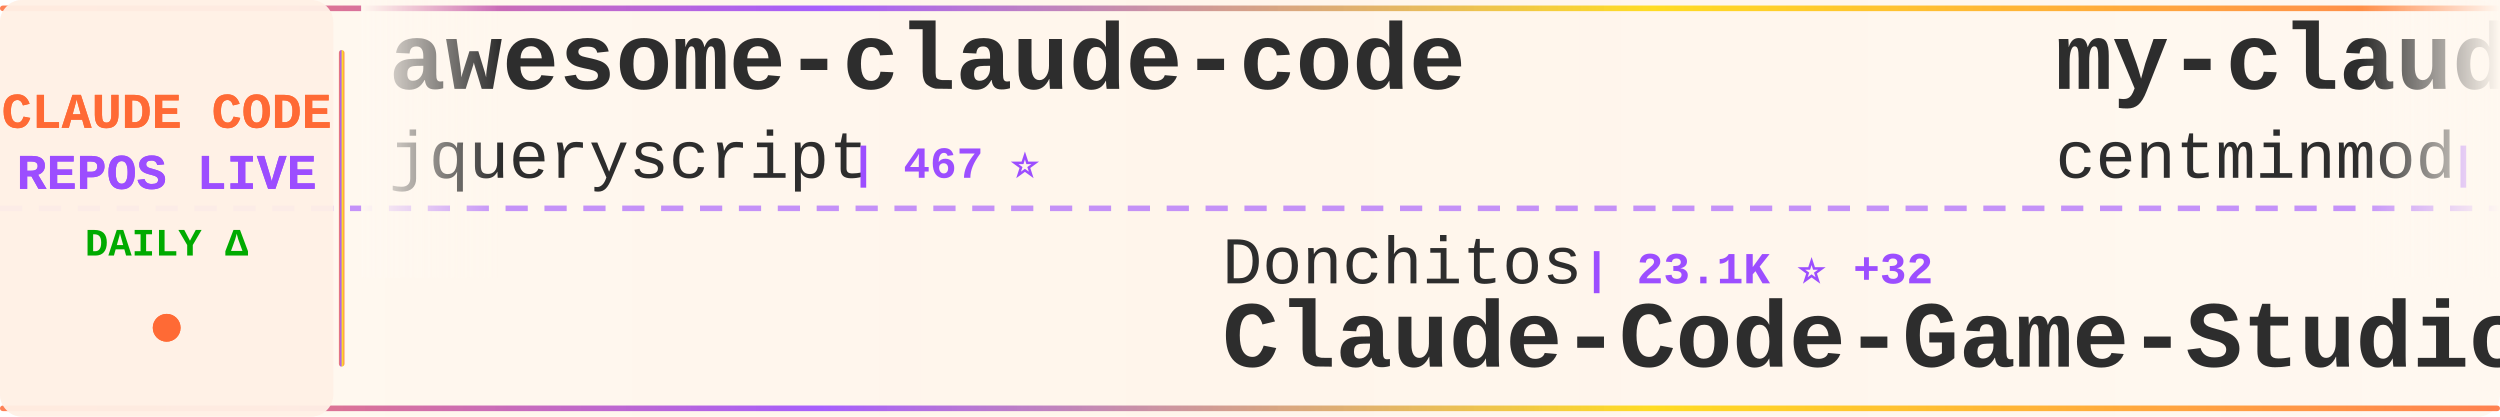
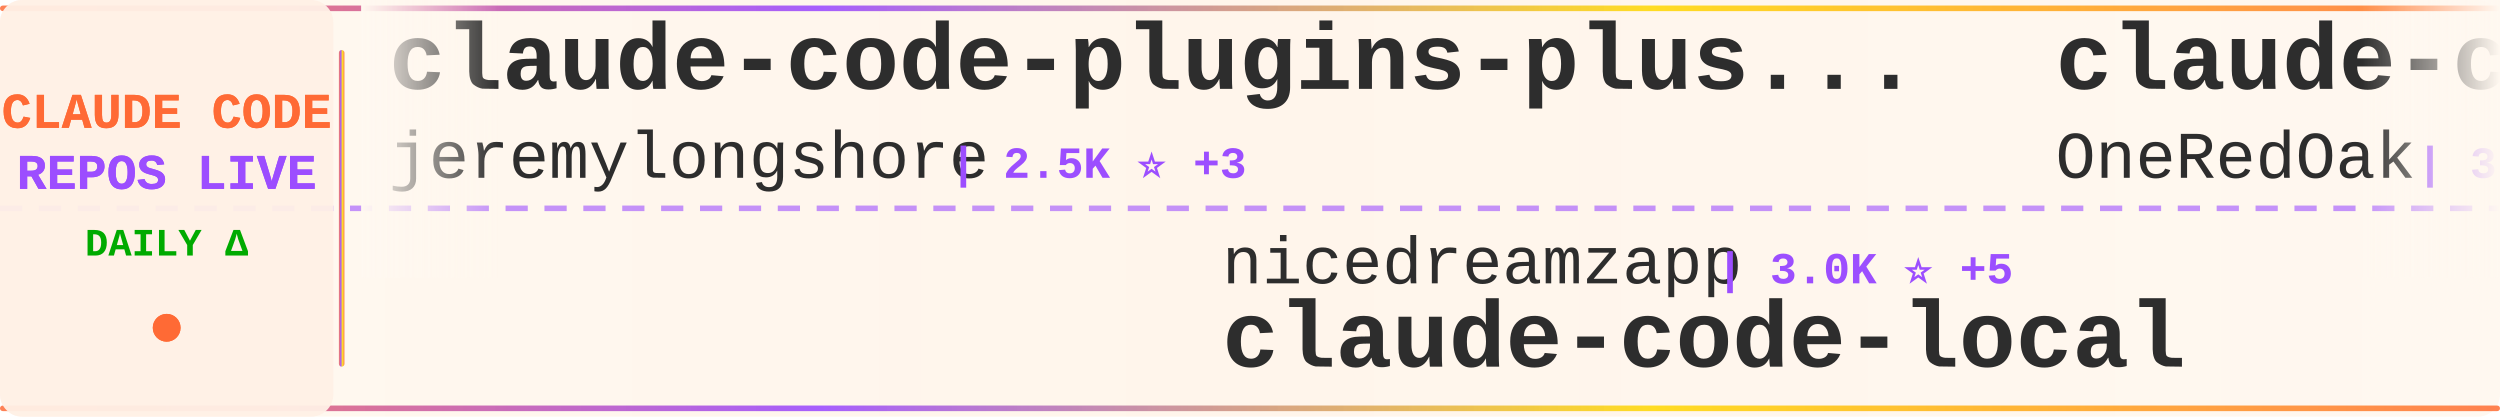
<svg xmlns="http://www.w3.org/2000/svg" width="900" height="150">
  <defs>
    <linearGradient id="tickerBg" x1="0%" y1="0%" x2="100%" y2="0%">
      <stop offset="0%" style="stop-color:#fff8f0;stop-opacity:0.98" />
      <stop offset="50%" style="stop-color:#fff5eb;stop-opacity:1" />
      <stop offset="100%" style="stop-color:#fff8f0;stop-opacity:0.98" />
    </linearGradient>
    <linearGradient id="borderGrad" x1="0%" y1="0%" x2="100%" y2="0%">
      <stop offset="0%" style="stop-color:#FF6B35;stop-opacity:0.85">
        <animate attributeName="stop-opacity" values="0.85;1;0.85" dur="2s" repeatCount="indefinite" />
      </stop>
      <stop offset="33%" style="stop-color:#9C4EFF;stop-opacity:0.9">
        <animate attributeName="stop-opacity" values="0.9;1;0.9" dur="2.2s" repeatCount="indefinite" />
      </stop>
      <stop offset="66%" style="stop-color:#FFD700;stop-opacity:0.85">
        <animate attributeName="stop-opacity" values="0.85;1;0.85" dur="1.8s" repeatCount="indefinite" />
      </stop>
      <stop offset="100%" style="stop-color:#FF6B35;stop-opacity:0.85">
        <animate attributeName="stop-opacity" values="0.85;1;0.85" dur="2s" repeatCount="indefinite" />
      </stop>
    </linearGradient>
    <filter id="textGlow">
      <feGaussianBlur stdDeviation="0.15" result="coloredBlur" />
      <feMerge>
        <feMergeNode in="coloredBlur" />
        <feMergeNode in="SourceGraphic" />
      </feMerge>
    </filter>
    <filter id="metricGlow">
      <feGaussianBlur stdDeviation="0.2" result="coloredBlur" />
      <feMerge>
        <feMergeNode in="coloredBlur" />
        <feMergeNode in="SourceGraphic" />
      </feMerge>
    </filter>
    <linearGradient id="leftFade" x1="0%" y1="0%" x2="100%" y2="0%">
      <stop offset="0%" style="stop-color:#fff8f0;stop-opacity:1" />
      <stop offset="100%" style="stop-color:#fff8f0;stop-opacity:0" />
    </linearGradient>
    <linearGradient id="rightFade" x1="0%" y1="0%" x2="100%" y2="0%">
      <stop offset="0%" style="stop-color:#fff8f0;stop-opacity:0" />
      <stop offset="100%" style="stop-color:#fff8f0;stop-opacity:1" />
    </linearGradient>
  </defs>
  <rect width="900" height="150" fill="url(#tickerBg)" rx="8" />
  <rect x="0" y="2" width="900" height="2" fill="url(#borderGrad)" rx="1" />
  <rect x="0" y="146" width="900" height="2" fill="url(#borderGrad)" rx="1" />
  <line x1="0" y1="75" x2="900" y2="75" stroke="#9C4EFF" stroke-width="2" stroke-dasharray="8 6" opacity="0.6" />
  <rect x="0" y="0" width="120" height="150" fill="#fff0e6" opacity="0.95" rx="8" />
  <text x="60" y="46" font-family="'Courier New', monospace" font-size="18" font-weight="bold" fill="#FF6B35" text-anchor="middle" filter="url(#textGlow)">
    CLAUDE CODE
  </text>
  <text x="60" y="68" font-family="'Courier New', monospace" font-size="18" font-weight="bold" fill="#9C4EFF" text-anchor="middle" filter="url(#textGlow)">
    REPOS LIVE
  </text>
  <text x="60" y="92" font-family="'Courier New', monospace" font-size="14" font-weight="bold" fill="#00aa00" text-anchor="middle">
    DAILY Δ
  </text>
  <circle cx="60" cy="118" r="5" fill="#FF6B35" filter="url(#metricGlow)">
    <animate attributeName="r" values="4;6;4" dur="1.5s" repeatCount="indefinite" />
    <animate attributeName="opacity" values="0.6;1;0.6" dur="1.5s" repeatCount="indefinite" />
  </circle>
  <rect x="122" y="18" width="2" height="114" fill="url(#borderGrad)" rx="1" />
  <clipPath id="tickerClip">
    <rect x="130" y="0" width="770" height="150" />
  </clipPath>
  <g clip-path="url(#tickerClip)">
    <g id="tickerItems">
      <animateTransform attributeName="transform" attributeType="XML" type="translate" from="0 0" to="-3000 0" dur="54s" repeatCount="indefinite" />
      <g transform="translate(0, 0)">
-         <text x="140" y="32" font-family="'Courier New', monospace" font-size="34" font-weight="bold" fill="#2d2d2d">awesome-claude-code</text>
-         <text x="140" y="64" font-family="'Courier New', monospace" font-size="24" font-weight="normal" fill="#2d2d2d" opacity="1.0">jqueryscript</text>
-         <text x="306" y="64" font-family="'Courier New', monospace" font-size="16" font-weight="bold" fill="#9C4EFF"> | 467 ⭐</text>
+         <text x="140" y="32" font-family="'Courier New', monospace" font-size="34" font-weight="bold" fill="#2d2d2d">claude-code-plugins-plus...</text>
+         <text x="140" y="64" font-family="'Courier New', monospace" font-size="24" font-weight="normal" fill="#2d2d2d" opacity="1.0">jeremylongshore</text>
+         <text x="342" y="64" font-family="'Courier New', monospace" font-size="16" font-weight="bold" fill="#9C4EFF"> | 2.5K ⭐ +3</text>
      </g>
      <g transform="translate(300, 0)">
-         <text x="140" y="102" font-family="'Courier New', monospace" font-size="24" font-weight="normal" fill="#2d2d2d" opacity="1.0">Donchitos</text>
-         <text x="270" y="102" font-family="'Courier New', monospace" font-size="16" font-weight="bold" fill="#9C4EFF"> | 23.1K ⭐ +32</text>
-         <text x="140" y="132" font-family="'Courier New', monospace" font-size="34" font-weight="bold" fill="#2d2d2d">Claude-Code-Game-Studios</text>
+         <text x="140" y="102" font-family="'Courier New', monospace" font-size="24" font-weight="normal" fill="#2d2d2d" opacity="1.0">nicedreamzapp</text>
+         <text x="318" y="102" font-family="'Courier New', monospace" font-size="16" font-weight="bold" fill="#9C4EFF"> | 3.0K ⭐ +5</text>
+         <text x="140" y="132" font-family="'Courier New', monospace" font-size="34" font-weight="bold" fill="#2d2d2d">claude-code-local</text>
      </g>
      <g transform="translate(600, 0)">
-         <text x="140" y="32" font-family="'Courier New', monospace" font-size="34" font-weight="bold" fill="#2d2d2d">my-claude-code-setup</text>
-         <text x="140" y="64" font-family="'Courier New', monospace" font-size="24" font-weight="normal" fill="#2d2d2d" opacity="1.0">centminmod</text>
-         <text x="282" y="64" font-family="'Courier New', monospace" font-size="16" font-weight="bold" fill="#9C4EFF"> | 2.5K ⭐ +4</text>
+         <text x="140" y="32" font-family="'Courier New', monospace" font-size="34" font-weight="bold" fill="#2d2d2d">claude-code-workflows</text>
+         <text x="140" y="64" font-family="'Courier New', monospace" font-size="24" font-weight="normal" fill="#2d2d2d" opacity="1.0">OneRedOak</text>
+         <text x="270" y="64" font-family="'Courier New', monospace" font-size="16" font-weight="bold" fill="#9C4EFF"> | 3.9K ⭐ +1</text>
      </g>
      <g transform="translate(900, 0)">
-         <text x="140" y="102" font-family="'Courier New', monospace" font-size="24" font-weight="normal" fill="#2d2d2d" opacity="1.0">777genius</text>
-         <text x="270" y="102" font-family="'Courier New', monospace" font-size="16" font-weight="bold" fill="#9C4EFF"> | 919 ⭐</text>
-         <text x="140" y="132" font-family="'Courier New', monospace" font-size="34" font-weight="bold" fill="#2d2d2d">claude-code-source-code</text>
+         <text x="140" y="102" font-family="'Courier New', monospace" font-size="24" font-weight="normal" fill="#2d2d2d" opacity="1.0">Chachamaru127</text>
+         <text x="318" y="102" font-family="'Courier New', monospace" font-size="16" font-weight="bold" fill="#9C4EFF"> | 3.0K ⭐ +5</text>
+         <text x="140" y="132" font-family="'Courier New', monospace" font-size="34" font-weight="bold" fill="#2d2d2d">claude-code-harness</text>
      </g>
      <g transform="translate(1200, 0)">
-         <text x="140" y="32" font-family="'Courier New', monospace" font-size="34" font-weight="bold" fill="#2d2d2d">claude-code-reverse</text>
-         <text x="140" y="64" font-family="'Courier New', monospace" font-size="24" font-weight="normal" fill="#2d2d2d" opacity="1.0">Yuyz0112</text>
-         <text x="258" y="64" font-family="'Courier New', monospace" font-size="16" font-weight="bold" fill="#9C4EFF"> | 2.4K ⭐</text>
+         <text x="140" y="32" font-family="'Courier New', monospace" font-size="34" font-weight="bold" fill="#2d2d2d">claude-code-rust</text>
+         <text x="140" y="64" font-family="'Courier New', monospace" font-size="24" font-weight="normal" fill="#2d2d2d" opacity="1.0">lorryjovens-hub</text>
+         <text x="342" y="64" font-family="'Courier New', monospace" font-size="16" font-weight="bold" fill="#9C4EFF"> | 1.7K ⭐</text>
      </g>
      <g transform="translate(1500, 0)">
-         <text x="140" y="102" font-family="'Courier New', monospace" font-size="24" font-weight="normal" fill="#2d2d2d" opacity="1.0">Yeachan-Heo</text>
-         <text x="294" y="102" font-family="'Courier New', monospace" font-size="16" font-weight="bold" fill="#9C4EFF"> | 37.9K ⭐ +38</text>
-         <text x="140" y="132" font-family="'Courier New', monospace" font-size="34" font-weight="bold" fill="#2d2d2d">oh-my-claudecode</text>
+         <text x="140" y="102" font-family="'Courier New', monospace" font-size="24" font-weight="normal" fill="#2d2d2d" opacity="1.0">affaan-m</text>
+         <text x="258" y="102" font-family="'Courier New', monospace" font-size="16" font-weight="bold" fill="#9C4EFF"> | 230.7K ⭐ +320</text>
+         <text x="140" y="132" font-family="'Courier New', monospace" font-size="34" font-weight="bold" fill="#2d2d2d">ECC</text>
      </g>
      <g transform="translate(1800, 0)">
-         <text x="140" y="32" font-family="'Courier New', monospace" font-size="34" font-weight="bold" fill="#2d2d2d">claude-code-local</text>
-         <text x="140" y="64" font-family="'Courier New', monospace" font-size="24" font-weight="normal" fill="#2d2d2d" opacity="1.0">nicedreamzapp</text>
-         <text x="318" y="64" font-family="'Courier New', monospace" font-size="16" font-weight="bold" fill="#9C4EFF"> | 3.0K ⭐ +5</text>
+         <text x="140" y="32" font-family="'Courier New', monospace" font-size="34" font-weight="bold" fill="#2d2d2d">claude-code-guide</text>
+         <text x="140" y="64" font-family="'Courier New', monospace" font-size="24" font-weight="normal" fill="#2d2d2d" opacity="1.0">zebbern</text>
+         <text x="246" y="64" font-family="'Courier New', monospace" font-size="16" font-weight="bold" fill="#9C4EFF"> | 4.4K ⭐ +2</text>
      </g>
      <g transform="translate(2100, 0)">
-         <text x="140" y="102" font-family="'Courier New', monospace" font-size="24" font-weight="normal" fill="#2d2d2d" opacity="1.0">repowise-dev</text>
-         <text x="306" y="102" font-family="'Courier New', monospace" font-size="16" font-weight="bold" fill="#9C4EFF"> | 1.2K ⭐ +1</text>
-         <text x="140" y="132" font-family="'Courier New', monospace" font-size="34" font-weight="bold" fill="#2d2d2d">claude-code-prompts</text>
+         <text x="140" y="102" font-family="'Courier New', monospace" font-size="24" font-weight="normal" fill="#2d2d2d" opacity="1.0">anthropics</text>
+         <text x="282" y="102" font-family="'Courier New', monospace" font-size="16" font-weight="bold" fill="#9C4EFF"> | 5.6K ⭐ +9</text>
+         <text x="140" y="132" font-family="'Courier New', monospace" font-size="34" font-weight="bold" fill="#2d2d2d">claude-code-security-rev...</text>
      </g>
      <g transform="translate(2400, 0)">
-         <text x="140" y="32" font-family="'Courier New', monospace" font-size="34" font-weight="bold" fill="#2d2d2d">claude-code-from-scratch</text>
-         <text x="140" y="64" font-family="'Courier New', monospace" font-size="24" font-weight="normal" fill="#2d2d2d" opacity="1.0">Windy3f3f3f3f</text>
-         <text x="318" y="64" font-family="'Courier New', monospace" font-size="16" font-weight="bold" fill="#9C4EFF"> | 2.4K ⭐ +51</text>
+         <text x="140" y="32" font-family="'Courier New', monospace" font-size="34" font-weight="bold" fill="#2d2d2d">andrej-karpathy-skills</text>
+         <text x="140" y="64" font-family="'Courier New', monospace" font-size="24" font-weight="normal" fill="#2d2d2d" opacity="1.0">multica-ai</text>
+         <text x="282" y="64" font-family="'Courier New', monospace" font-size="16" font-weight="bold" fill="#9C4EFF"> | 193.7K ⭐ +336</text>
      </g>
      <g transform="translate(2700, 0)">
-         <text x="140" y="102" font-family="'Courier New', monospace" font-size="24" font-weight="normal" fill="#2d2d2d" opacity="1.0">ChinaSiro</text>
-         <text x="270" y="102" font-family="'Courier New', monospace" font-size="16" font-weight="bold" fill="#9C4EFF"> | 9.6K ⭐ +1</text>
-         <text x="140" y="132" font-family="'Courier New', monospace" font-size="34" font-weight="bold" fill="#2d2d2d">claude-code-sourcemap</text>
+         <text x="140" y="102" font-family="'Courier New', monospace" font-size="24" font-weight="normal" fill="#2d2d2d" opacity="1.0">Maciek-roboblog</text>
+         <text x="342" y="102" font-family="'Courier New', monospace" font-size="16" font-weight="bold" fill="#9C4EFF"> | 8.5K ⭐ +11</text>
+         <text x="140" y="132" font-family="'Courier New', monospace" font-size="34" font-weight="bold" fill="#2d2d2d">Claude-Code-Usage-Monito...</text>
      </g>
      <g transform="translate(3000, 0)">
-         <text x="140" y="32" font-family="'Courier New', monospace" font-size="34" font-weight="bold" fill="#2d2d2d">awesome-claude-code</text>
-         <text x="140" y="64" font-family="'Courier New', monospace" font-size="24" font-weight="normal" fill="#2d2d2d" opacity="1.0">jqueryscript</text>
-         <text x="306" y="64" font-family="'Courier New', monospace" font-size="16" font-weight="bold" fill="#9C4EFF"> | 467 ⭐</text>
+         <text x="140" y="32" font-family="'Courier New', monospace" font-size="34" font-weight="bold" fill="#2d2d2d">claude-code-plugins-plus...</text>
+         <text x="140" y="64" font-family="'Courier New', monospace" font-size="24" font-weight="normal" fill="#2d2d2d" opacity="1.0">jeremylongshore</text>
+         <text x="342" y="64" font-family="'Courier New', monospace" font-size="16" font-weight="bold" fill="#9C4EFF"> | 2.5K ⭐ +3</text>
      </g>
      <g transform="translate(3300, 0)">
-         <text x="140" y="102" font-family="'Courier New', monospace" font-size="24" font-weight="normal" fill="#2d2d2d" opacity="1.0">Donchitos</text>
-         <text x="270" y="102" font-family="'Courier New', monospace" font-size="16" font-weight="bold" fill="#9C4EFF"> | 23.1K ⭐ +32</text>
-         <text x="140" y="132" font-family="'Courier New', monospace" font-size="34" font-weight="bold" fill="#2d2d2d">Claude-Code-Game-Studios</text>
+         <text x="140" y="102" font-family="'Courier New', monospace" font-size="24" font-weight="normal" fill="#2d2d2d" opacity="1.0">nicedreamzapp</text>
+         <text x="318" y="102" font-family="'Courier New', monospace" font-size="16" font-weight="bold" fill="#9C4EFF"> | 3.0K ⭐ +5</text>
+         <text x="140" y="132" font-family="'Courier New', monospace" font-size="34" font-weight="bold" fill="#2d2d2d">claude-code-local</text>
      </g>
      <g transform="translate(3600, 0)">
-         <text x="140" y="32" font-family="'Courier New', monospace" font-size="34" font-weight="bold" fill="#2d2d2d">my-claude-code-setup</text>
-         <text x="140" y="64" font-family="'Courier New', monospace" font-size="24" font-weight="normal" fill="#2d2d2d" opacity="1.0">centminmod</text>
-         <text x="282" y="64" font-family="'Courier New', monospace" font-size="16" font-weight="bold" fill="#9C4EFF"> | 2.5K ⭐ +4</text>
+         <text x="140" y="32" font-family="'Courier New', monospace" font-size="34" font-weight="bold" fill="#2d2d2d">claude-code-workflows</text>
+         <text x="140" y="64" font-family="'Courier New', monospace" font-size="24" font-weight="normal" fill="#2d2d2d" opacity="1.0">OneRedOak</text>
+         <text x="270" y="64" font-family="'Courier New', monospace" font-size="16" font-weight="bold" fill="#9C4EFF"> | 3.9K ⭐ +1</text>
      </g>
      <g transform="translate(3900, 0)">
-         <text x="140" y="102" font-family="'Courier New', monospace" font-size="24" font-weight="normal" fill="#2d2d2d" opacity="1.0">777genius</text>
-         <text x="270" y="102" font-family="'Courier New', monospace" font-size="16" font-weight="bold" fill="#9C4EFF"> | 919 ⭐</text>
-         <text x="140" y="132" font-family="'Courier New', monospace" font-size="34" font-weight="bold" fill="#2d2d2d">claude-code-source-code</text>
+         <text x="140" y="102" font-family="'Courier New', monospace" font-size="24" font-weight="normal" fill="#2d2d2d" opacity="1.0">Chachamaru127</text>
+         <text x="318" y="102" font-family="'Courier New', monospace" font-size="16" font-weight="bold" fill="#9C4EFF"> | 3.0K ⭐ +5</text>
+         <text x="140" y="132" font-family="'Courier New', monospace" font-size="34" font-weight="bold" fill="#2d2d2d">claude-code-harness</text>
      </g>
    </g>
  </g>
  <rect x="130" y="0" width="50" height="100" fill="url(#leftFade)" />
  <rect x="850" y="0" width="50" height="100" fill="url(#rightFade)" />
</svg>
